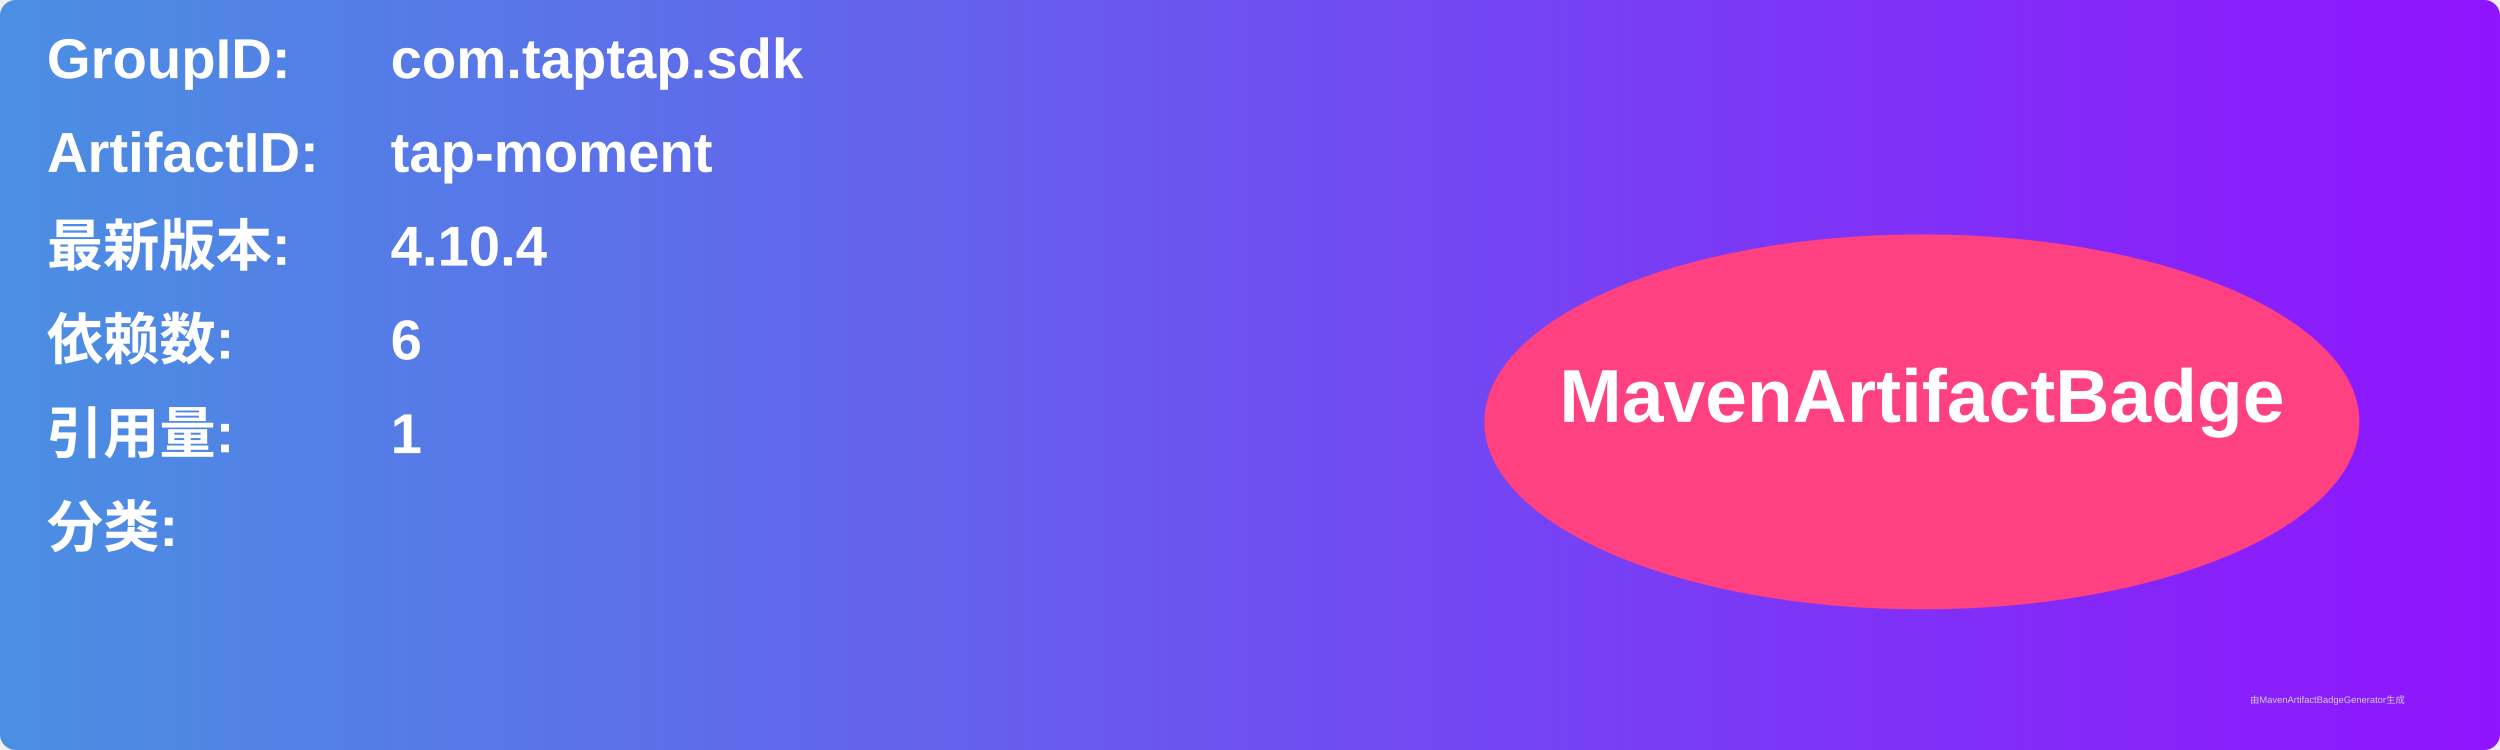
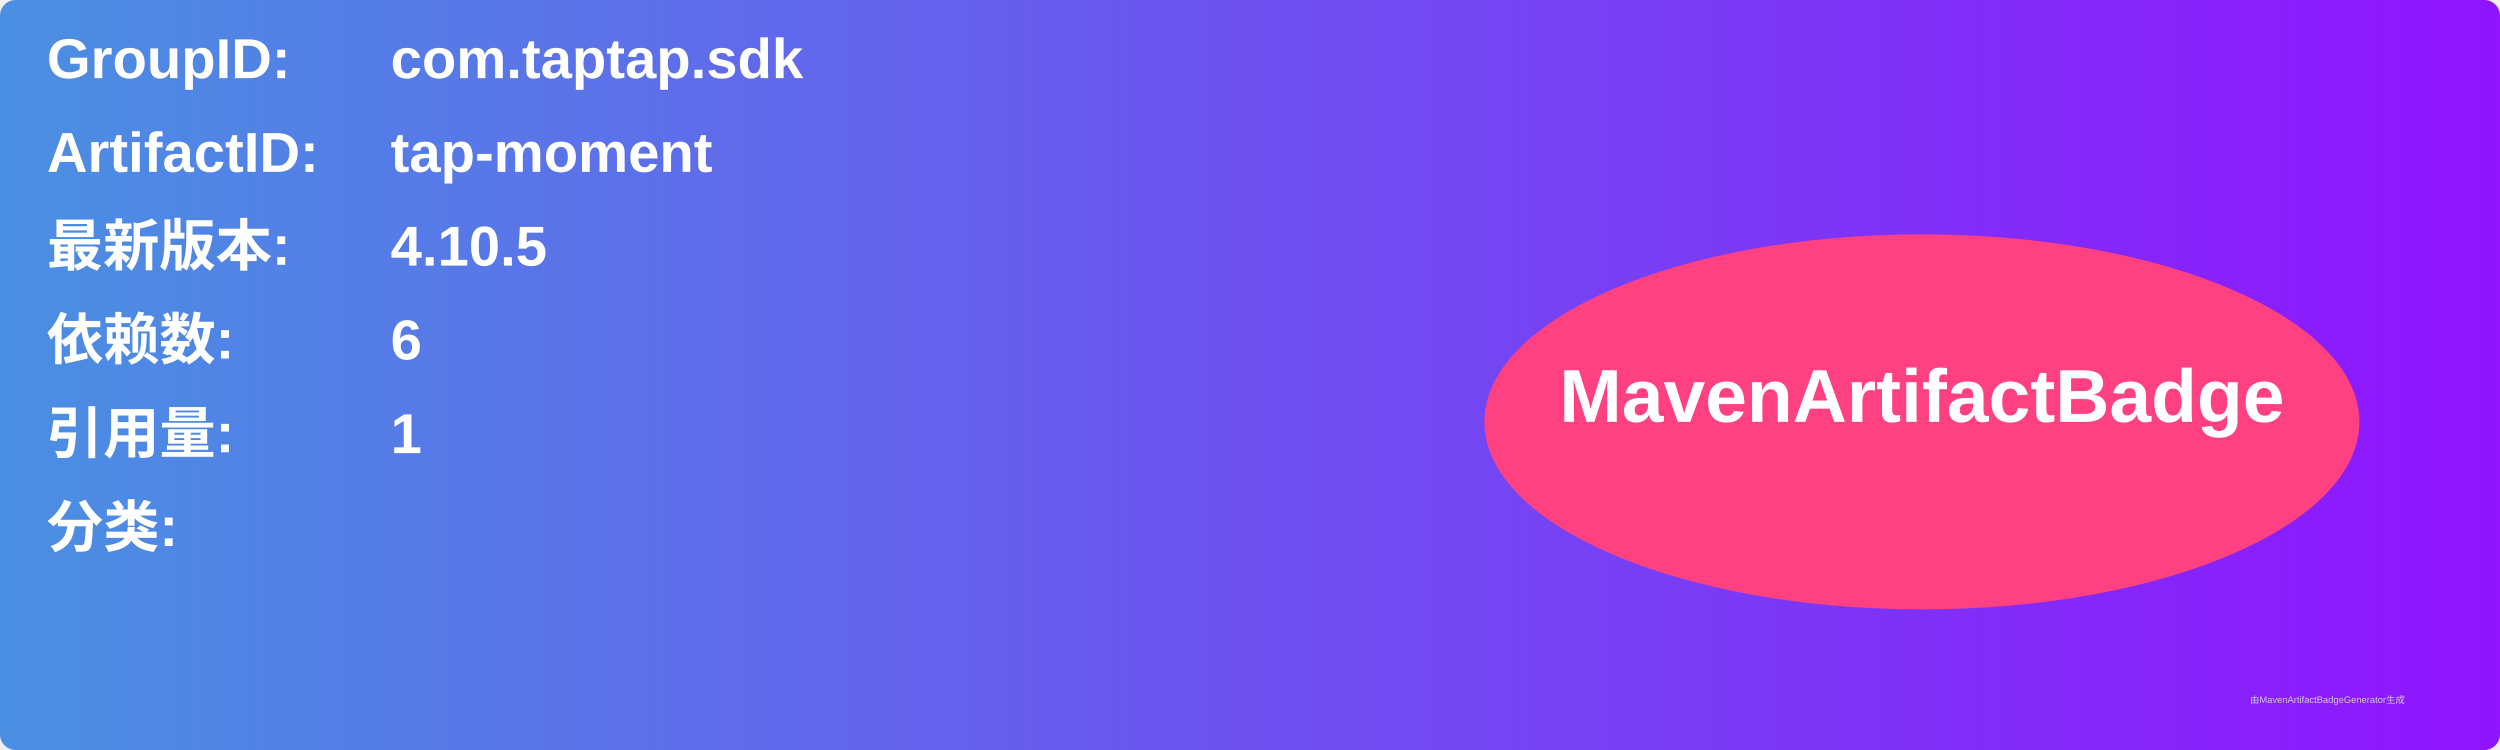
<svg xmlns="http://www.w3.org/2000/svg" width="800" height="240" viewBox="0 0 800 240">
  <linearGradient id="grad" x1="0%" y1="0%" x2="100%" y2="0%">
    <stop offset="0%" stop-color="#4a90e2" />
    <stop offset="100%" stop-color="#9013fe" />
  </linearGradient>
  <rect width="100%" height="100%" rx="5" ry="5" fill="url(#grad)" />
  <g transform="translate(15, 15)">
    <text x="0" y="10" font-family="Arial" font-size="18" fill="white" font-weight="bold" width="260">GroupID:</text>
    <text x="110" y="10" font-family="Arial" font-size="18" fill="white" font-weight="bold" width="460">com.taptap.sdk</text>
    <text x="0" y="40" font-family="Arial" font-size="18" fill="white" font-weight="bold" width="260">ArtifactID:</text>
    <text x="110" y="40" font-family="Arial" font-size="18" fill="white" font-weight="bold" width="460">tap-moment</text>
    <text x="0" y="70" font-family="Arial" font-size="18" fill="white" font-weight="bold">最新版本:</text>
    <text x="110" y="70" font-family="Arial" font-size="18" fill="white" font-weight="bold">
-       <tspan font-weight="bold">4.10.4</tspan>
+       <tspan font-weight="bold">4.10.5</tspan>
    </text>
    <text x="0" y="100" font-family="Arial" font-size="18" fill="white" font-weight="bold">依赖数: </text>
    <text x="110" y="100" font-family="Arial" font-size="18" fill="white">
      <tspan font-weight="bold">6</tspan>
    </text>
    <text x="0" y="130" font-family="Arial" font-size="18" fill="white" font-weight="bold">引用量: </text>
    <text x="110" y="130" font-family="Arial" font-size="18" fill="white">
      <tspan font-weight="bold">1</tspan>
    </text>
    <text x="0" y="160" font-family="Arial" font-size="18" fill="white" font-weight="bold">分类:</text>
    <text x="10" y="190" font-family="Arial" font-size="10" fill="white">
      <tspan font-weight="bold" />
    </text>
    <ellipse cx="600" cy="120" rx="140" ry="60" fill="#ff4081" />
    <text x="600" y="120" text-anchor="middle" font-family="Arial" font-size="24" fill="white" font-weight="bold">MavenArtifactBadge</text>
  </g>
  <text x="720" y="225" font-family="Arial" font-size="3" fill="#d0d0d0">由MavenArtifactBadgeGenerator生成</text>
</svg>
